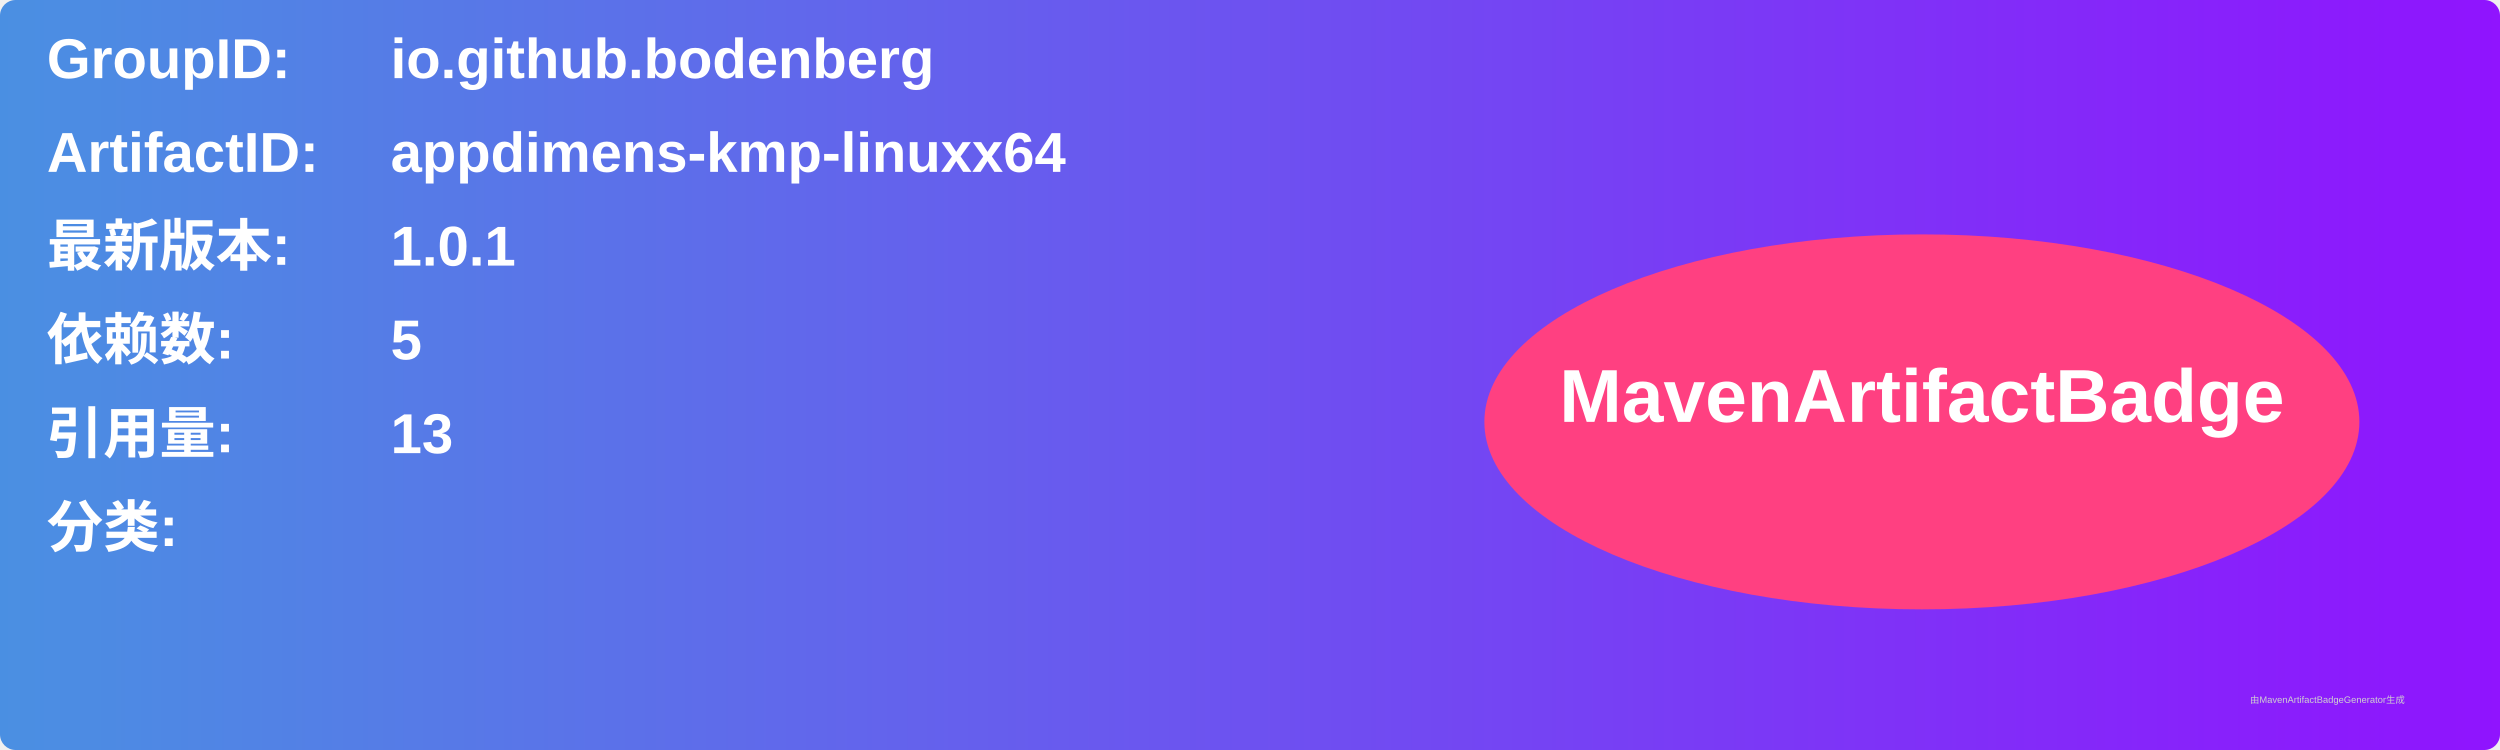
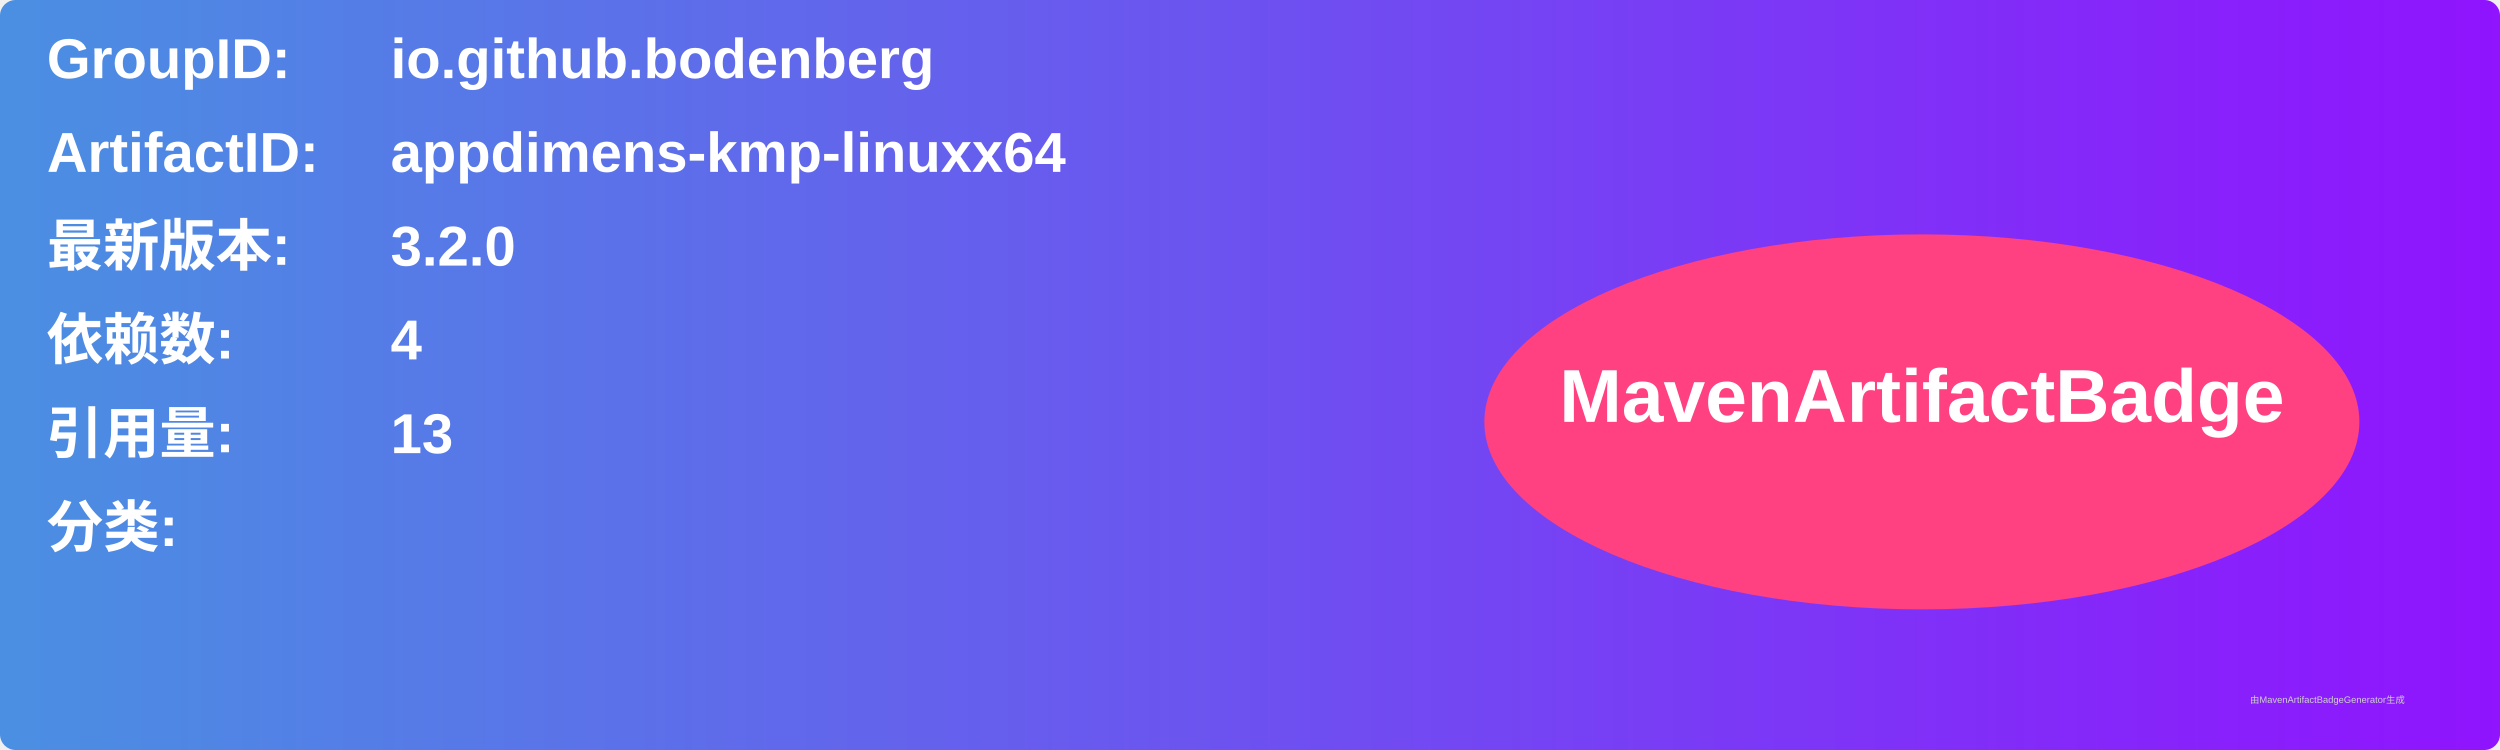
<svg xmlns="http://www.w3.org/2000/svg" width="800" height="240" viewBox="0 0 800 240">
  <linearGradient id="grad" x1="0%" y1="0%" x2="100%" y2="0%">
    <stop offset="0%" stop-color="#4a90e2" />
    <stop offset="100%" stop-color="#9013fe" />
  </linearGradient>
  <rect width="100%" height="100%" rx="5" ry="5" fill="url(#grad)" />
  <g transform="translate(15, 15)">
    <text x="0" y="10" font-family="Arial" font-size="18" fill="white" font-weight="bold" width="260">GroupID:</text>
    <text x="110" y="10" font-family="Arial" font-size="18" fill="white" font-weight="bold" width="460">io.github.bodenberg</text>
    <text x="0" y="40" font-family="Arial" font-size="18" fill="white" font-weight="bold" width="260">ArtifactID:</text>
    <text x="110" y="40" font-family="Arial" font-size="18" fill="white" font-weight="bold" width="460">appdimens-kmp-linuxx64</text>
    <text x="0" y="70" font-family="Arial" font-size="18" fill="white" font-weight="bold">最新版本:</text>
    <text x="110" y="70" font-family="Arial" font-size="18" fill="white" font-weight="bold">
-       <tspan font-weight="bold">1.0.1</tspan>
+       <tspan font-weight="bold">3.2.0</tspan>
    </text>
    <text x="0" y="100" font-family="Arial" font-size="18" fill="white" font-weight="bold">依赖数: </text>
    <text x="110" y="100" font-family="Arial" font-size="18" fill="white">
-       <tspan font-weight="bold">5</tspan>
+       <tspan font-weight="bold">4</tspan>
    </text>
    <text x="0" y="130" font-family="Arial" font-size="18" fill="white" font-weight="bold">引用量: </text>
    <text x="110" y="130" font-family="Arial" font-size="18" fill="white">
      <tspan font-weight="bold">13</tspan>
    </text>
    <text x="0" y="160" font-family="Arial" font-size="18" fill="white" font-weight="bold">分类:</text>
    <text x="10" y="190" font-family="Arial" font-size="10" fill="white">
      <tspan font-weight="bold" />
    </text>
    <ellipse cx="600" cy="120" rx="140" ry="60" fill="#ff4081" />
    <text x="600" y="120" text-anchor="middle" font-family="Arial" font-size="24" fill="white" font-weight="bold">MavenArtifactBadge</text>
  </g>
  <text x="720" y="225" font-family="Arial" font-size="3" fill="#d0d0d0">由MavenArtifactBadgeGenerator生成</text>
</svg>
